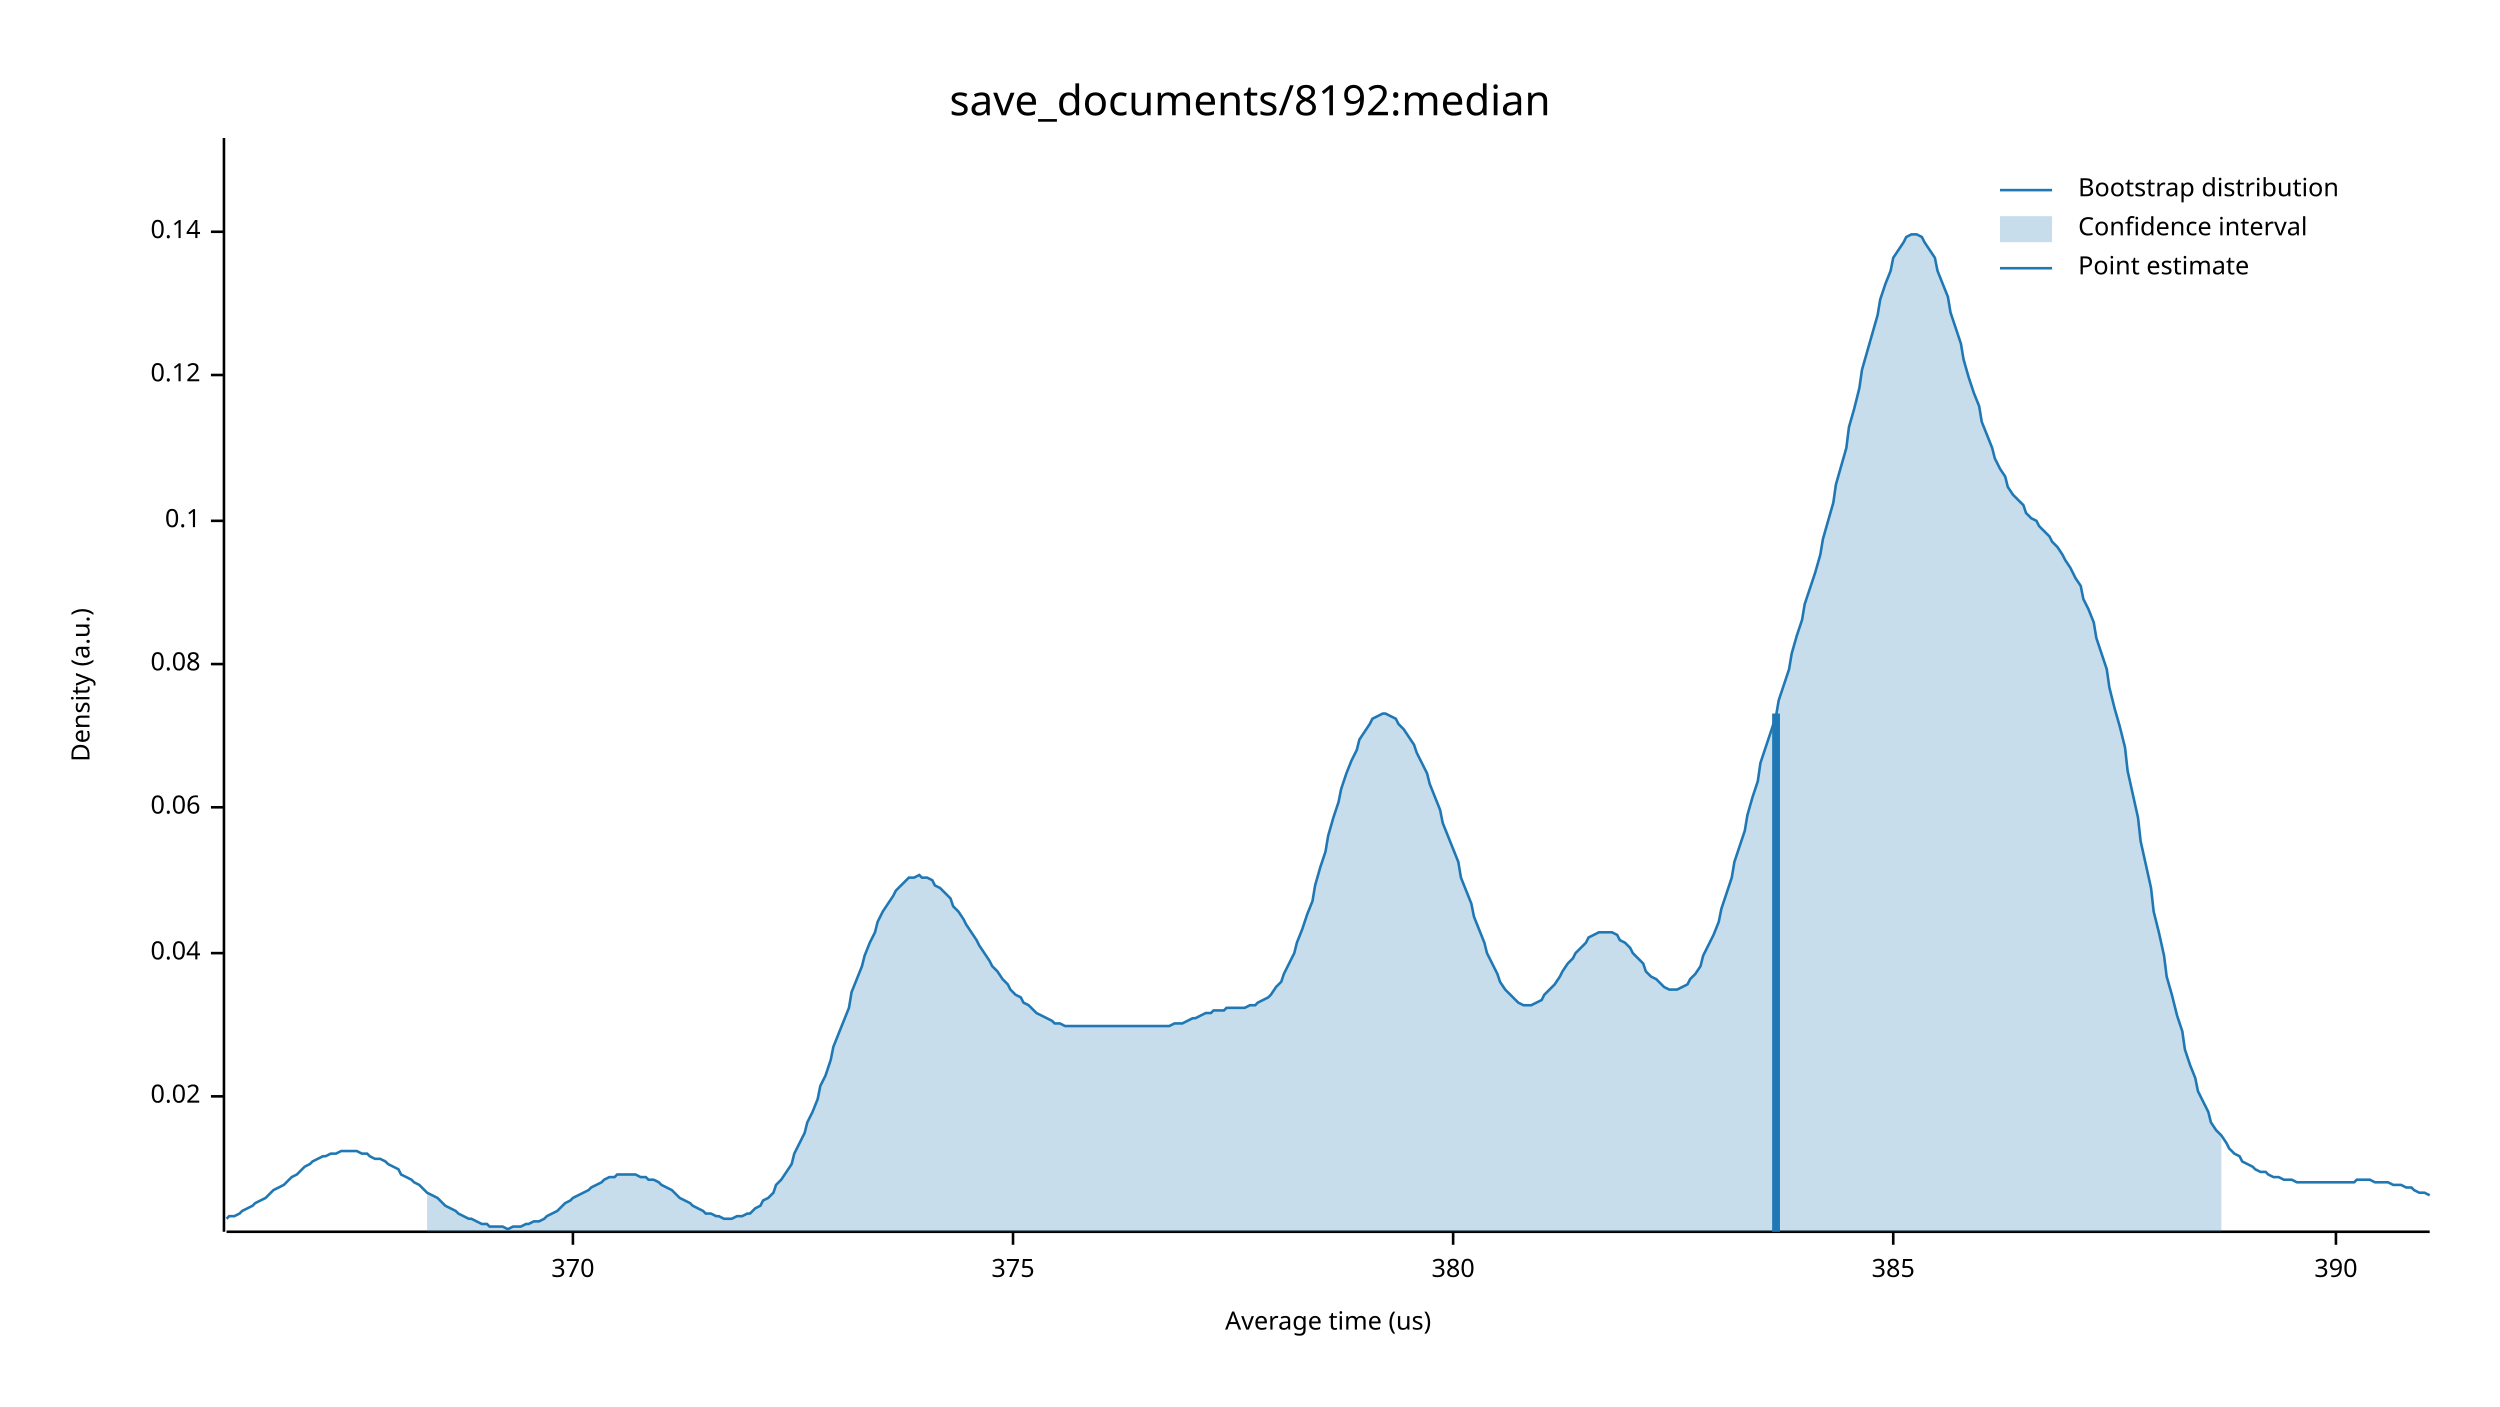
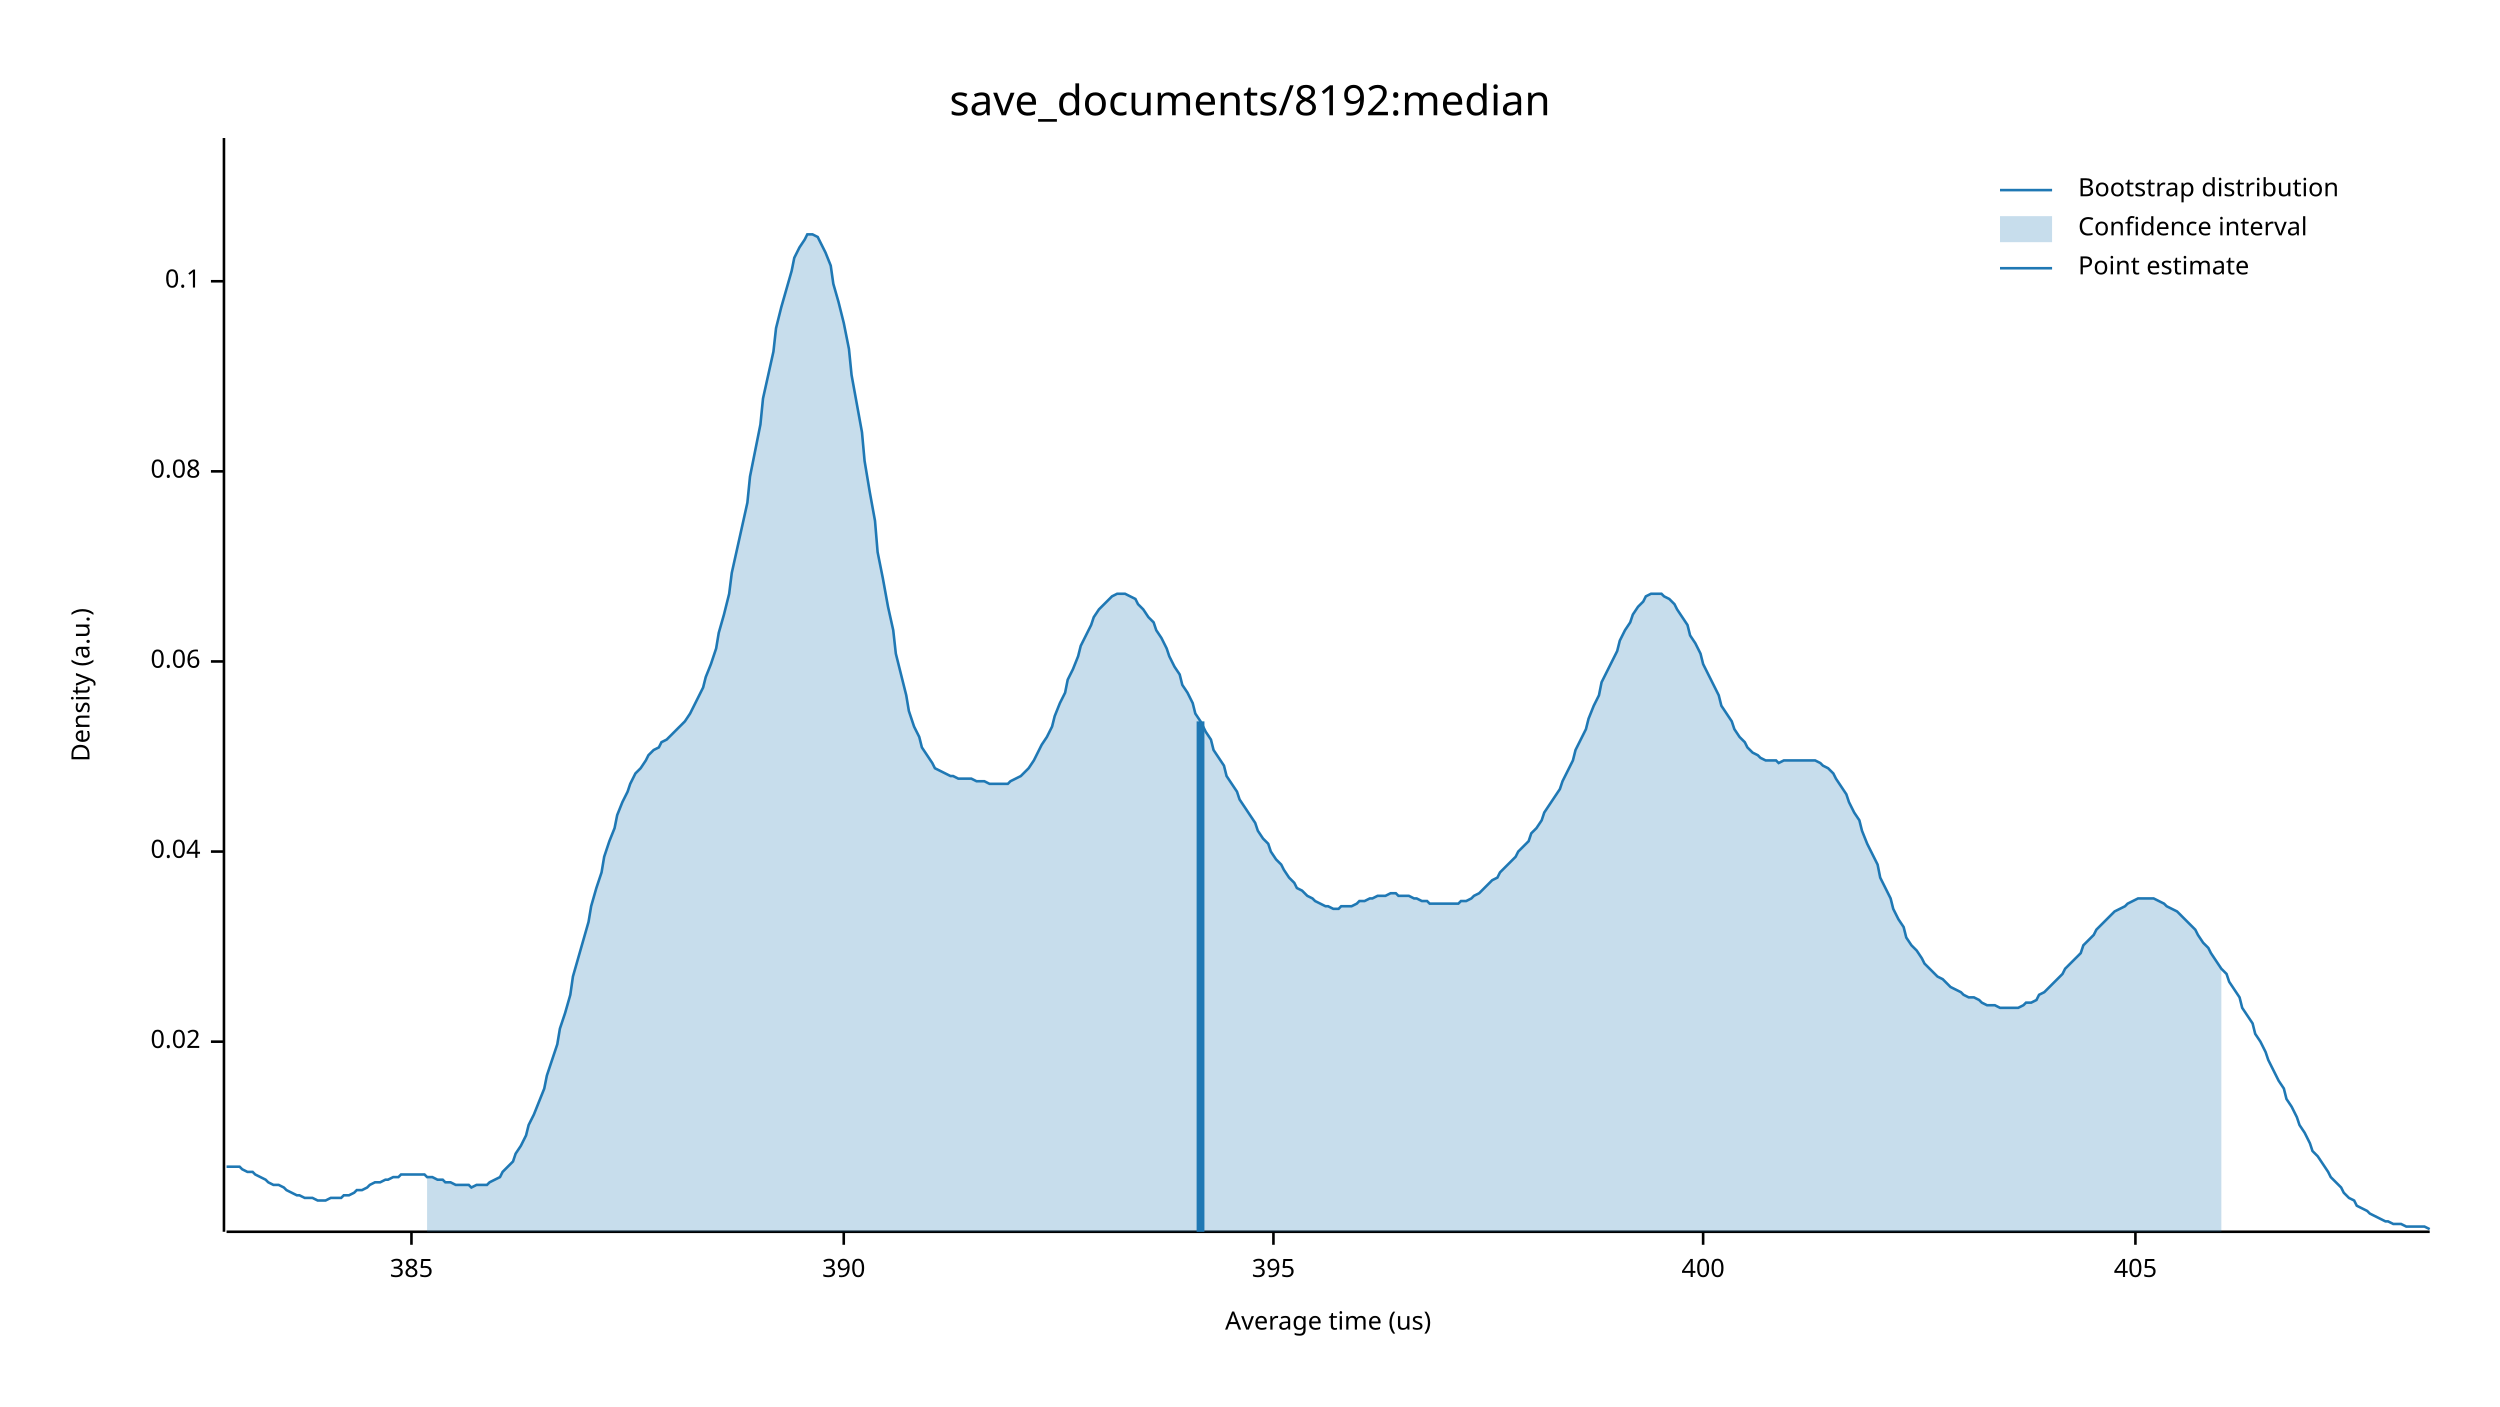
<svg xmlns="http://www.w3.org/2000/svg" width="960" height="540" viewBox="0 0 960 540">
  <text x="480" y="32" dy="0.76em" text-anchor="middle" font-family="sans-serif" font-size="16.129" opacity="1" fill="#000000">
save_documents/8192:median
</text>
  <text x="27" y="263" dy="0.76em" text-anchor="middle" font-family="sans-serif" font-size="9.677" opacity="1" fill="#000000" transform="rotate(270, 27, 263)">
Density (a.u.)
</text>
  <text x="510" y="513" dy="-0.5ex" text-anchor="middle" font-family="sans-serif" font-size="9.677" opacity="1" fill="#000000">
Average time (us)
</text>
  <polyline fill="none" opacity="1" stroke="#000000" stroke-width="1" points="86,53 86,473 " />
-   <text x="77" y="421" dy="0.5ex" text-anchor="end" font-family="sans-serif" font-size="9.677" opacity="1" fill="#000000">
+   <text x="77" y="400" dy="0.5ex" text-anchor="end" font-family="sans-serif" font-size="9.677" opacity="1" fill="#000000">
0.02
</text>
-   <polyline fill="none" opacity="1" stroke="#000000" stroke-width="1" points="81,421 86,421 " />
-   <text x="77" y="366" dy="0.5ex" text-anchor="end" font-family="sans-serif" font-size="9.677" opacity="1" fill="#000000">
+   <polyline fill="none" opacity="1" stroke="#000000" stroke-width="1" points="81,400 86,400 " />
+   <text x="77" y="327" dy="0.5ex" text-anchor="end" font-family="sans-serif" font-size="9.677" opacity="1" fill="#000000">
0.04
</text>
-   <polyline fill="none" opacity="1" stroke="#000000" stroke-width="1" points="81,366 86,366 " />
-   <text x="77" y="310" dy="0.5ex" text-anchor="end" font-family="sans-serif" font-size="9.677" opacity="1" fill="#000000">
+   <polyline fill="none" opacity="1" stroke="#000000" stroke-width="1" points="81,327 86,327 " />
+   <text x="77" y="254" dy="0.5ex" text-anchor="end" font-family="sans-serif" font-size="9.677" opacity="1" fill="#000000">
0.06
</text>
-   <polyline fill="none" opacity="1" stroke="#000000" stroke-width="1" points="81,310 86,310 " />
-   <text x="77" y="255" dy="0.5ex" text-anchor="end" font-family="sans-serif" font-size="9.677" opacity="1" fill="#000000">
+   <polyline fill="none" opacity="1" stroke="#000000" stroke-width="1" points="81,254 86,254 " />
+   <text x="77" y="181" dy="0.5ex" text-anchor="end" font-family="sans-serif" font-size="9.677" opacity="1" fill="#000000">
0.08
</text>
-   <polyline fill="none" opacity="1" stroke="#000000" stroke-width="1" points="81,255 86,255 " />
-   <text x="77" y="200" dy="0.5ex" text-anchor="end" font-family="sans-serif" font-size="9.677" opacity="1" fill="#000000">
+   <polyline fill="none" opacity="1" stroke="#000000" stroke-width="1" points="81,181 86,181 " />
+   <text x="77" y="108" dy="0.5ex" text-anchor="end" font-family="sans-serif" font-size="9.677" opacity="1" fill="#000000">
0.1
</text>
-   <polyline fill="none" opacity="1" stroke="#000000" stroke-width="1" points="81,200 86,200 " />
-   <text x="77" y="144" dy="0.5ex" text-anchor="end" font-family="sans-serif" font-size="9.677" opacity="1" fill="#000000">
- 0.12
- </text>
-   <polyline fill="none" opacity="1" stroke="#000000" stroke-width="1" points="81,144 86,144 " />
-   <text x="77" y="89" dy="0.5ex" text-anchor="end" font-family="sans-serif" font-size="9.677" opacity="1" fill="#000000">
- 0.14
- </text>
-   <polyline fill="none" opacity="1" stroke="#000000" stroke-width="1" points="81,89 86,89 " />
+   <polyline fill="none" opacity="1" stroke="#000000" stroke-width="1" points="81,108 86,108 " />
  <polyline fill="none" opacity="1" stroke="#000000" stroke-width="1" points="87,473 933,473 " />
-   <text x="220" y="483" dy="0.76em" text-anchor="middle" font-family="sans-serif" font-size="9.677" opacity="1" fill="#000000">
- 370
- </text>
-   <polyline fill="none" opacity="1" stroke="#000000" stroke-width="1" points="220,473 220,478 " />
-   <text x="389" y="483" dy="0.76em" text-anchor="middle" font-family="sans-serif" font-size="9.677" opacity="1" fill="#000000">
- 375
- </text>
-   <polyline fill="none" opacity="1" stroke="#000000" stroke-width="1" points="389,473 389,478 " />
-   <text x="558" y="483" dy="0.76em" text-anchor="middle" font-family="sans-serif" font-size="9.677" opacity="1" fill="#000000">
- 380
- </text>
-   <polyline fill="none" opacity="1" stroke="#000000" stroke-width="1" points="558,473 558,478 " />
-   <text x="727" y="483" dy="0.76em" text-anchor="middle" font-family="sans-serif" font-size="9.677" opacity="1" fill="#000000">
+   <text x="158" y="483" dy="0.76em" text-anchor="middle" font-family="sans-serif" font-size="9.677" opacity="1" fill="#000000">
385
</text>
-   <polyline fill="none" opacity="1" stroke="#000000" stroke-width="1" points="727,473 727,478 " />
-   <text x="897" y="483" dy="0.76em" text-anchor="middle" font-family="sans-serif" font-size="9.677" opacity="1" fill="#000000">
+   <polyline fill="none" opacity="1" stroke="#000000" stroke-width="1" points="158,473 158,478 " />
+   <text x="324" y="483" dy="0.76em" text-anchor="middle" font-family="sans-serif" font-size="9.677" opacity="1" fill="#000000">
390
</text>
-   <polyline fill="none" opacity="1" stroke="#000000" stroke-width="1" points="897,473 897,478 " />
-   <polyline fill="none" opacity="1" stroke="#1F78B4" stroke-width="1" points="87,468 88,467 90,467 92,466 93,465 95,464 97,463 98,462 100,461 102,460 103,459 105,457 107,456 109,455 110,454 112,452 114,451 115,450 117,448 119,447 120,446 122,445 124,444 125,444 127,443 129,443 131,442 132,442 134,442 136,442 137,442 139,443 141,443 142,444 144,445 146,445 148,446 149,447 151,448 153,449 154,451 156,452 158,453 159,454 161,455 163,457 164,458 166,459 168,460 170,462 171,463 173,464 175,465 176,466 178,467 180,468 181,468 183,469 185,470 187,470 188,471 190,471 192,471 193,471 195,472 197,471 198,471 200,471 202,470 203,470 205,469 207,469 209,468 210,467 212,466 214,465 215,464 217,462 219,461 220,460 222,459 224,458 226,457 227,456 229,455 231,454 232,453 234,452 236,452 237,451 239,451 241,451 242,451 244,451 246,452 248,452 249,453 251,453 253,454 254,455 256,456 258,457 259,458 261,460 263,461 265,462 266,463 268,464 270,465 271,466 273,466 275,467 276,467 278,468 280,468 281,468 283,467 285,467 287,466 288,466 290,464 292,463 293,461 295,460 297,458 298,455 300,453 302,450 304,447 305,443 307,439 309,435 310,431 312,427 314,422 315,417 317,413 319,407 320,402 322,397 324,392 326,387 327,381 329,376 331,371 332,367 334,362 336,358 337,354 339,350 341,347 343,344 344,342 346,340 348,338 349,337 351,337 353,336 354,337 356,337 358,338 359,340 361,341 363,343 365,345 366,348 368,350 370,353 371,355 373,358 375,361 376,363 378,366 380,369 381,371 383,373 385,376 387,378 388,380 390,382 392,383 393,385 395,386 397,388 398,389 400,390 402,391 404,392 405,393 407,393 409,394 410,394 412,394 414,394 415,394 417,394 419,394 420,394 422,394 424,394 426,394 427,394 429,394 431,394 432,394 434,394 436,394 437,394 439,394 441,394 443,394 444,394 446,394 448,394 449,394 451,393 453,393 454,393 456,392 458,391 459,391 461,390 463,389 465,389 466,388 468,388 470,388 471,387 473,387 475,387 476,387 478,387 480,386 482,386 483,385 485,384 487,383 488,382 490,379 492,377 493,374 495,370 497,366 498,362 500,357 502,351 504,346 505,340 507,333 509,327 510,321 512,314 514,308 515,303 517,297 519,292 521,288 522,284 524,281 526,278 527,276 529,275 531,274 532,274 534,275 536,276 537,278 539,280 541,283 543,286 544,289 546,293 548,297 549,301 551,306 553,311 554,316 556,321 558,326 560,331 561,337 563,342 565,347 566,352 568,357 570,362 571,366 573,370 575,374 576,377 578,380 580,382 582,384 583,385 585,386 587,386 588,386 590,385 592,384 593,382 595,380 597,378 599,375 600,373 602,370 604,368 605,366 607,364 609,362 610,360 612,359 614,358 615,358 617,358 619,358 621,359 622,361 624,362 626,364 627,366 629,368 631,370 632,373 634,375 636,376 638,378 639,379 641,380 643,380 644,380 646,379 648,378 649,376 651,374 653,371 654,367 656,363 658,359 660,354 661,349 663,343 665,337 666,331 668,325 670,319 671,313 673,306 675,300 676,293 678,287 680,281 682,275 683,269 685,263 687,257 688,251 690,244 692,238 693,232 695,226 697,220 699,213 700,207 702,200 704,193 705,186 707,179 709,172 710,164 712,157 714,149 715,142 717,135 719,128 721,121 722,115 724,109 726,104 727,99 729,96 731,93 732,91 734,90 736,90 738,91 739,93 741,96 743,99 744,104 746,109 748,114 749,120 751,126 753,132 754,138 756,145 758,151 760,156 761,162 763,167 765,172 766,176 768,180 770,183 771,187 773,190 775,192 777,194 778,197 780,199 782,200 783,202 785,204 787,206 788,208 790,210 792,213 793,215 795,218 797,222 799,225 800,230 802,234 804,239 805,245 807,251 809,257 810,264 812,272 814,279 816,287 817,296 819,305 821,314 822,323 824,332 826,341 827,350 829,358 831,367 832,375 834,382 836,390 838,396 839,403 841,409 843,414 844,419 846,423 848,427 849,431 851,434 853,436 855,439 856,441 858,443 860,444 861,446 863,447 865,448 866,449 868,450 870,450 871,451 873,452 875,452 877,453 878,453 880,453 882,454 883,454 885,454 887,454 888,454 890,454 892,454 894,454 895,454 897,454 899,454 900,454 902,454 904,454 905,453 907,453 909,453 910,453 912,454 914,454 916,454 917,454 919,455 921,455 922,455 924,456 926,456 927,457 929,458 931,458 933,459 " />
-   <polygon opacity="0.25" fill="#1F78B4" points="164,458 166,459 168,460 170,462 171,463 173,464 175,465 176,466 178,467 180,468 181,468 183,469 185,470 187,470 188,471 190,471 192,471 193,471 195,472 197,471 198,471 200,471 202,470 203,470 205,469 207,469 209,468 210,467 212,466 214,465 215,464 217,462 219,461 220,460 222,459 224,458 226,457 227,456 229,455 231,454 232,453 234,452 236,452 237,451 239,451 241,451 242,451 244,451 246,452 248,452 249,453 251,453 253,454 254,455 256,456 258,457 259,458 261,460 263,461 265,462 266,463 268,464 270,465 271,466 273,466 275,467 276,467 278,468 280,468 281,468 283,467 285,467 287,466 288,466 290,464 292,463 293,461 295,460 297,458 298,455 300,453 302,450 304,447 305,443 307,439 309,435 310,431 312,427 314,422 315,417 317,413 319,407 320,402 322,397 324,392 326,387 327,381 329,376 331,371 332,367 334,362 336,358 337,354 339,350 341,347 343,344 344,342 346,340 348,338 349,337 351,337 353,336 354,337 356,337 358,338 359,340 361,341 363,343 365,345 366,348 368,350 370,353 371,355 373,358 375,361 376,363 378,366 380,369 381,371 383,373 385,376 387,378 388,380 390,382 392,383 393,385 395,386 397,388 398,389 400,390 402,391 404,392 405,393 407,393 409,394 410,394 412,394 414,394 415,394 417,394 419,394 420,394 422,394 424,394 426,394 427,394 429,394 431,394 432,394 434,394 436,394 437,394 439,394 441,394 443,394 444,394 446,394 448,394 449,394 451,393 453,393 454,393 456,392 458,391 459,391 461,390 463,389 465,389 466,388 468,388 470,388 471,387 473,387 475,387 476,387 478,387 480,386 482,386 483,385 485,384 487,383 488,382 490,379 492,377 493,374 495,370 497,366 498,362 500,357 502,351 504,346 505,340 507,333 509,327 510,321 512,314 514,308 515,303 517,297 519,292 521,288 522,284 524,281 526,278 527,276 529,275 531,274 532,274 534,275 536,276 537,278 539,280 541,283 543,286 544,289 546,293 548,297 549,301 551,306 553,311 554,316 556,321 558,326 560,331 561,337 563,342 565,347 566,352 568,357 570,362 571,366 573,370 575,374 576,377 578,380 580,382 582,384 583,385 585,386 587,386 588,386 590,385 592,384 593,382 595,380 597,378 599,375 600,373 602,370 604,368 605,366 607,364 609,362 610,360 612,359 614,358 615,358 617,358 619,358 621,359 622,361 624,362 626,364 627,366 629,368 631,370 632,373 634,375 636,376 638,378 639,379 641,380 643,380 644,380 646,379 648,378 649,376 651,374 653,371 654,367 656,363 658,359 660,354 661,349 663,343 665,337 666,331 668,325 670,319 671,313 673,306 675,300 676,293 678,287 680,281 682,275 683,269 685,263 687,257 688,251 690,244 692,238 693,232 695,226 697,220 699,213 700,207 702,200 704,193 705,186 707,179 709,172 710,164 712,157 714,149 715,142 717,135 719,128 721,121 722,115 724,109 726,104 727,99 729,96 731,93 732,91 734,90 736,90 738,91 739,93 741,96 743,99 744,104 746,109 748,114 749,120 751,126 753,132 754,138 756,145 758,151 760,156 761,162 763,167 765,172 766,176 768,180 770,183 771,187 773,190 775,192 777,194 778,197 780,199 782,200 783,202 785,204 787,206 788,208 790,210 792,213 793,215 795,218 797,222 799,225 800,230 802,234 804,239 805,245 807,251 809,257 810,264 812,272 814,279 816,287 817,296 819,305 821,314 822,323 824,332 826,341 827,350 829,358 831,367 832,375 834,382 836,390 838,396 839,403 841,409 843,414 844,419 846,423 848,427 849,431 851,434 853,436 853,473 164,473 " />
-   <polyline fill="none" opacity="1" stroke="#1F78B4" stroke-width="3" points="682,473 682,274 " />
+   <polyline fill="none" opacity="1" stroke="#000000" stroke-width="1" points="324,473 324,478 " />
+   <text x="489" y="483" dy="0.76em" text-anchor="middle" font-family="sans-serif" font-size="9.677" opacity="1" fill="#000000">
+ 395
+ </text>
+   <polyline fill="none" opacity="1" stroke="#000000" stroke-width="1" points="489,473 489,478 " />
+   <text x="654" y="483" dy="0.76em" text-anchor="middle" font-family="sans-serif" font-size="9.677" opacity="1" fill="#000000">
+ 400
+ </text>
+   <polyline fill="none" opacity="1" stroke="#000000" stroke-width="1" points="654,473 654,478 " />
+   <text x="820" y="483" dy="0.76em" text-anchor="middle" font-family="sans-serif" font-size="9.677" opacity="1" fill="#000000">
+ 405
+ </text>
+   <polyline fill="none" opacity="1" stroke="#000000" stroke-width="1" points="820,473 820,478 " />
+   <polyline fill="none" opacity="1" stroke="#1F78B4" stroke-width="1" points="87,448 88,448 90,448 92,448 93,449 95,450 97,450 98,451 100,452 102,453 103,454 105,455 107,455 109,456 110,457 112,458 114,459 115,459 117,460 119,460 120,460 122,461 124,461 125,461 127,460 129,460 131,460 132,459 134,459 136,458 137,457 139,457 141,456 142,455 144,454 146,454 148,453 149,453 151,452 153,452 154,451 156,451 158,451 159,451 161,451 163,451 164,452 166,452 168,453 170,453 171,454 173,454 175,455 176,455 178,455 180,455 181,456 183,455 185,455 187,455 188,454 190,453 192,452 193,450 195,448 197,446 198,443 200,440 202,436 203,432 205,428 207,423 209,418 210,413 212,407 214,401 215,395 217,389 219,382 220,375 222,368 224,361 226,354 227,348 229,341 231,335 232,329 234,323 236,318 237,313 239,308 241,304 242,301 244,297 246,295 248,292 249,290 251,288 253,287 254,285 256,284 258,282 259,281 261,279 263,277 265,274 266,272 268,268 270,264 271,260 273,255 275,249 276,243 278,236 280,228 281,220 283,211 285,202 287,193 288,183 290,173 292,163 293,153 295,144 297,135 298,126 300,118 302,111 304,104 305,99 307,95 309,92 310,90 312,90 314,91 315,93 317,97 319,102 320,109 322,116 324,124 326,134 327,144 329,155 331,166 332,177 334,189 336,200 337,212 339,222 341,233 343,242 344,251 346,259 348,267 349,273 351,279 353,283 354,287 356,290 358,293 359,295 361,296 363,297 365,298 366,298 368,299 370,299 371,299 373,299 375,300 376,300 378,300 380,301 381,301 383,301 385,301 387,301 388,300 390,299 392,298 393,297 395,295 397,292 398,290 400,286 402,283 404,279 405,275 407,270 409,266 410,261 412,257 414,252 415,248 417,244 419,240 420,237 422,234 424,232 426,230 427,229 429,228 431,228 432,228 434,229 436,230 437,232 439,234 441,237 443,239 444,242 446,245 448,249 449,252 451,256 453,259 454,263 456,266 458,270 459,274 461,277 463,281 465,284 466,288 468,291 470,294 471,298 473,301 475,304 476,307 478,310 480,313 482,316 483,319 485,322 487,324 488,327 490,330 492,332 493,334 495,337 497,339 498,341 500,342 502,344 504,345 505,346 507,347 509,348 510,348 512,349 514,349 515,348 517,348 519,348 521,347 522,346 524,346 526,345 527,345 529,344 531,344 532,344 534,343 536,343 537,344 539,344 541,344 543,345 544,345 546,346 548,346 549,347 551,347 553,347 554,347 556,347 558,347 560,347 561,346 563,346 565,345 566,344 568,343 570,341 571,340 573,338 575,337 576,335 578,333 580,331 582,329 583,327 585,325 587,323 588,320 590,318 592,315 593,312 595,309 597,306 599,303 600,300 602,296 604,292 605,288 607,284 609,280 610,276 612,271 614,267 615,262 617,258 619,254 621,250 622,246 624,242 626,239 627,236 629,233 631,231 632,229 634,228 636,228 638,228 639,229 641,230 643,232 644,234 646,237 648,240 649,244 651,247 653,251 654,255 656,259 658,263 660,267 661,271 663,274 665,277 666,280 668,283 670,285 671,287 673,289 675,290 676,291 678,292 680,292 682,292 683,293 685,292 687,292 688,292 690,292 692,292 693,292 695,292 697,292 699,293 700,294 702,295 704,297 705,299 707,302 709,305 710,308 712,312 714,315 715,319 717,324 719,328 721,332 722,337 724,341 726,345 727,349 729,353 731,356 732,360 734,363 736,365 738,368 739,370 741,372 743,374 744,375 746,376 748,378 749,379 751,380 753,381 754,382 756,383 758,383 760,384 761,385 763,386 765,386 766,386 768,387 770,387 771,387 773,387 775,387 777,386 778,385 780,385 782,384 783,382 785,381 787,379 788,378 790,376 792,374 793,372 795,370 797,368 799,366 800,363 802,361 804,359 805,357 807,355 809,353 810,352 812,350 814,349 816,348 817,347 819,346 821,345 822,345 824,345 826,345 827,345 829,346 831,347 832,348 834,349 836,350 838,352 839,353 841,355 843,357 844,359 846,362 848,364 849,366 851,369 853,372 855,374 856,377 858,380 860,383 861,387 863,390 865,393 866,397 868,400 870,404 871,407 873,411 875,415 877,418 878,422 880,425 882,429 883,432 885,435 887,439 888,442 890,444 892,447 894,450 895,452 897,454 899,456 900,458 902,460 904,461 905,463 907,464 909,465 910,466 912,467 914,468 916,469 917,469 919,470 921,470 922,470 924,471 926,471 927,471 929,471 931,471 933,472 " />
+   <polygon opacity="0.25" fill="#1F78B4" points="164,452 166,452 168,453 170,453 171,454 173,454 175,455 176,455 178,455 180,455 181,456 183,455 185,455 187,455 188,454 190,453 192,452 193,450 195,448 197,446 198,443 200,440 202,436 203,432 205,428 207,423 209,418 210,413 212,407 214,401 215,395 217,389 219,382 220,375 222,368 224,361 226,354 227,348 229,341 231,335 232,329 234,323 236,318 237,313 239,308 241,304 242,301 244,297 246,295 248,292 249,290 251,288 253,287 254,285 256,284 258,282 259,281 261,279 263,277 265,274 266,272 268,268 270,264 271,260 273,255 275,249 276,243 278,236 280,228 281,220 283,211 285,202 287,193 288,183 290,173 292,163 293,153 295,144 297,135 298,126 300,118 302,111 304,104 305,99 307,95 309,92 310,90 312,90 314,91 315,93 317,97 319,102 320,109 322,116 324,124 326,134 327,144 329,155 331,166 332,177 334,189 336,200 337,212 339,222 341,233 343,242 344,251 346,259 348,267 349,273 351,279 353,283 354,287 356,290 358,293 359,295 361,296 363,297 365,298 366,298 368,299 370,299 371,299 373,299 375,300 376,300 378,300 380,301 381,301 383,301 385,301 387,301 388,300 390,299 392,298 393,297 395,295 397,292 398,290 400,286 402,283 404,279 405,275 407,270 409,266 410,261 412,257 414,252 415,248 417,244 419,240 420,237 422,234 424,232 426,230 427,229 429,228 431,228 432,228 434,229 436,230 437,232 439,234 441,237 443,239 444,242 446,245 448,249 449,252 451,256 453,259 454,263 456,266 458,270 459,274 461,277 463,281 465,284 466,288 468,291 470,294 471,298 473,301 475,304 476,307 478,310 480,313 482,316 483,319 485,322 487,324 488,327 490,330 492,332 493,334 495,337 497,339 498,341 500,342 502,344 504,345 505,346 507,347 509,348 510,348 512,349 514,349 515,348 517,348 519,348 521,347 522,346 524,346 526,345 527,345 529,344 531,344 532,344 534,343 536,343 537,344 539,344 541,344 543,345 544,345 546,346 548,346 549,347 551,347 553,347 554,347 556,347 558,347 560,347 561,346 563,346 565,345 566,344 568,343 570,341 571,340 573,338 575,337 576,335 578,333 580,331 582,329 583,327 585,325 587,323 588,320 590,318 592,315 593,312 595,309 597,306 599,303 600,300 602,296 604,292 605,288 607,284 609,280 610,276 612,271 614,267 615,262 617,258 619,254 621,250 622,246 624,242 626,239 627,236 629,233 631,231 632,229 634,228 636,228 638,228 639,229 641,230 643,232 644,234 646,237 648,240 649,244 651,247 653,251 654,255 656,259 658,263 660,267 661,271 663,274 665,277 666,280 668,283 670,285 671,287 673,289 675,290 676,291 678,292 680,292 682,292 683,293 685,292 687,292 688,292 690,292 692,292 693,292 695,292 697,292 699,293 700,294 702,295 704,297 705,299 707,302 709,305 710,308 712,312 714,315 715,319 717,324 719,328 721,332 722,337 724,341 726,345 727,349 729,353 731,356 732,360 734,363 736,365 738,368 739,370 741,372 743,374 744,375 746,376 748,378 749,379 751,380 753,381 754,382 756,383 758,383 760,384 761,385 763,386 765,386 766,386 768,387 770,387 771,387 773,387 775,387 777,386 778,385 780,385 782,384 783,382 785,381 787,379 788,378 790,376 792,374 793,372 795,370 797,368 799,366 800,363 802,361 804,359 805,357 807,355 809,353 810,352 812,350 814,349 816,348 817,347 819,346 821,345 822,345 824,345 826,345 827,345 829,346 831,347 832,348 834,349 836,350 838,352 839,353 841,355 843,357 844,359 846,362 848,364 849,366 851,369 853,372 853,473 164,473 " />
+   <polyline fill="none" opacity="1" stroke="#1F78B4" stroke-width="3" points="461,473 461,277 " />
  <text x="798" y="68" dy="0.76em" text-anchor="start" font-family="sans-serif" font-size="9.677" opacity="1" fill="#000000">
Bootstrap distribution
</text>
  <text x="798" y="83" dy="0.76em" text-anchor="start" font-family="sans-serif" font-size="9.677" opacity="1" fill="#000000">
Confidence interval
</text>
  <text x="798" y="98" dy="0.76em" text-anchor="start" font-family="sans-serif" font-size="9.677" opacity="1" fill="#000000">
Point estimate
</text>
  <polyline fill="none" opacity="1" stroke="#1F78B4" stroke-width="1" points="768,73 788,73 " />
  <rect x="768" y="83" width="20" height="10" opacity="0.25" fill="#1F78B4" stroke="none" />
  <polyline fill="none" opacity="1" stroke="#1F78B4" stroke-width="1" points="768,103 788,103 " />
</svg>
